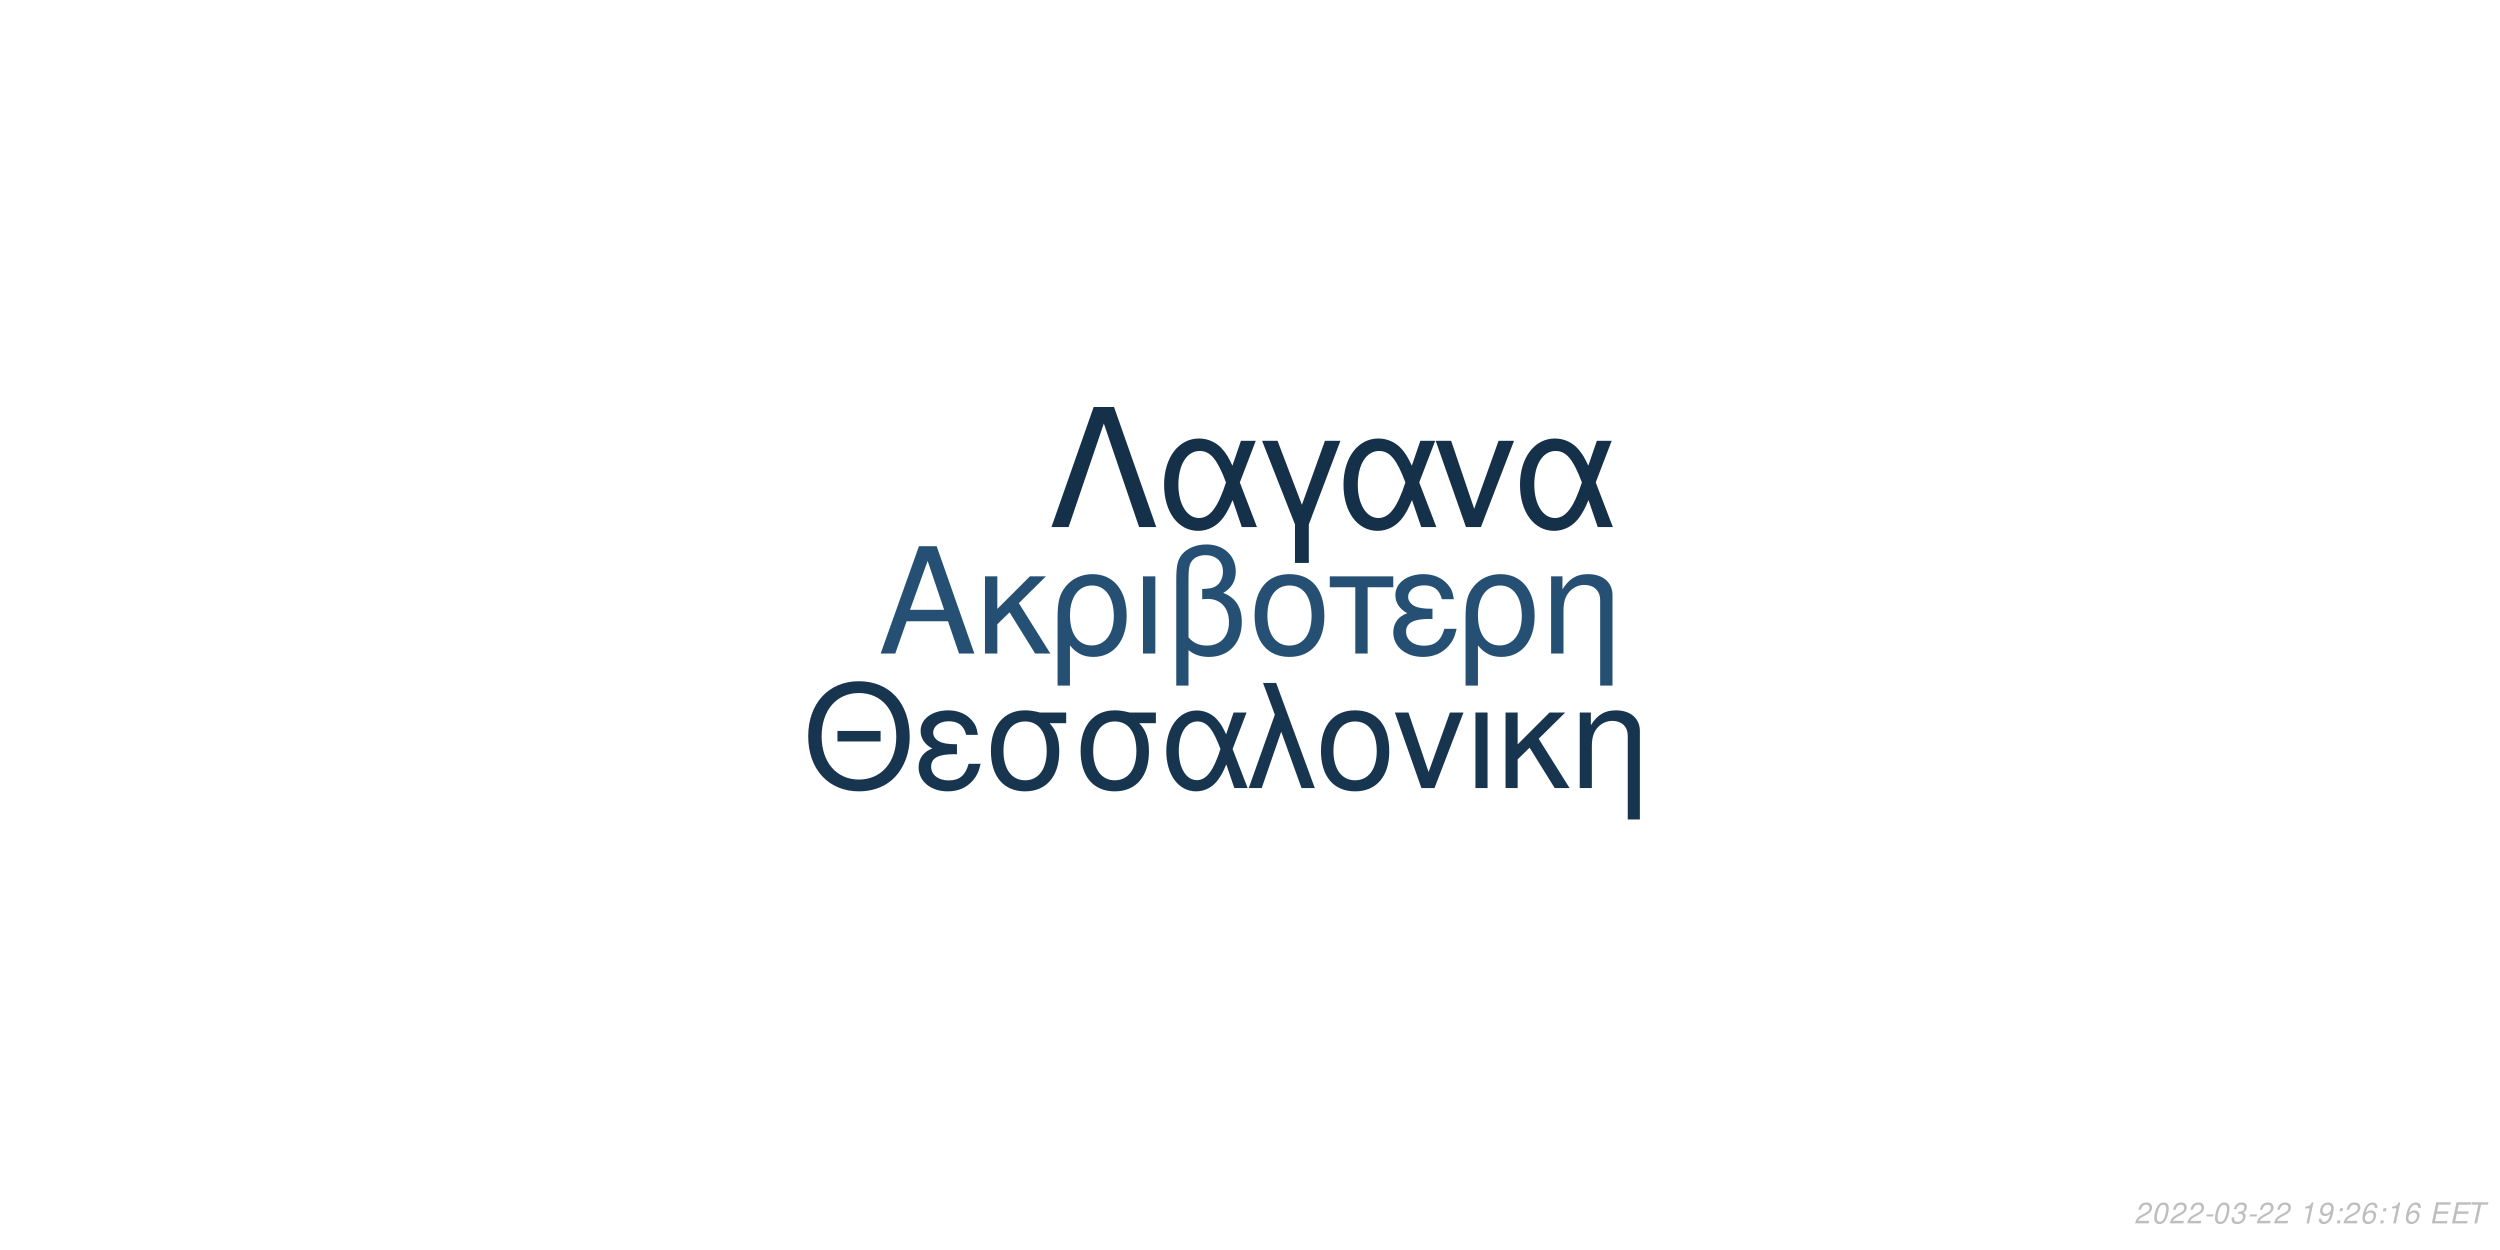
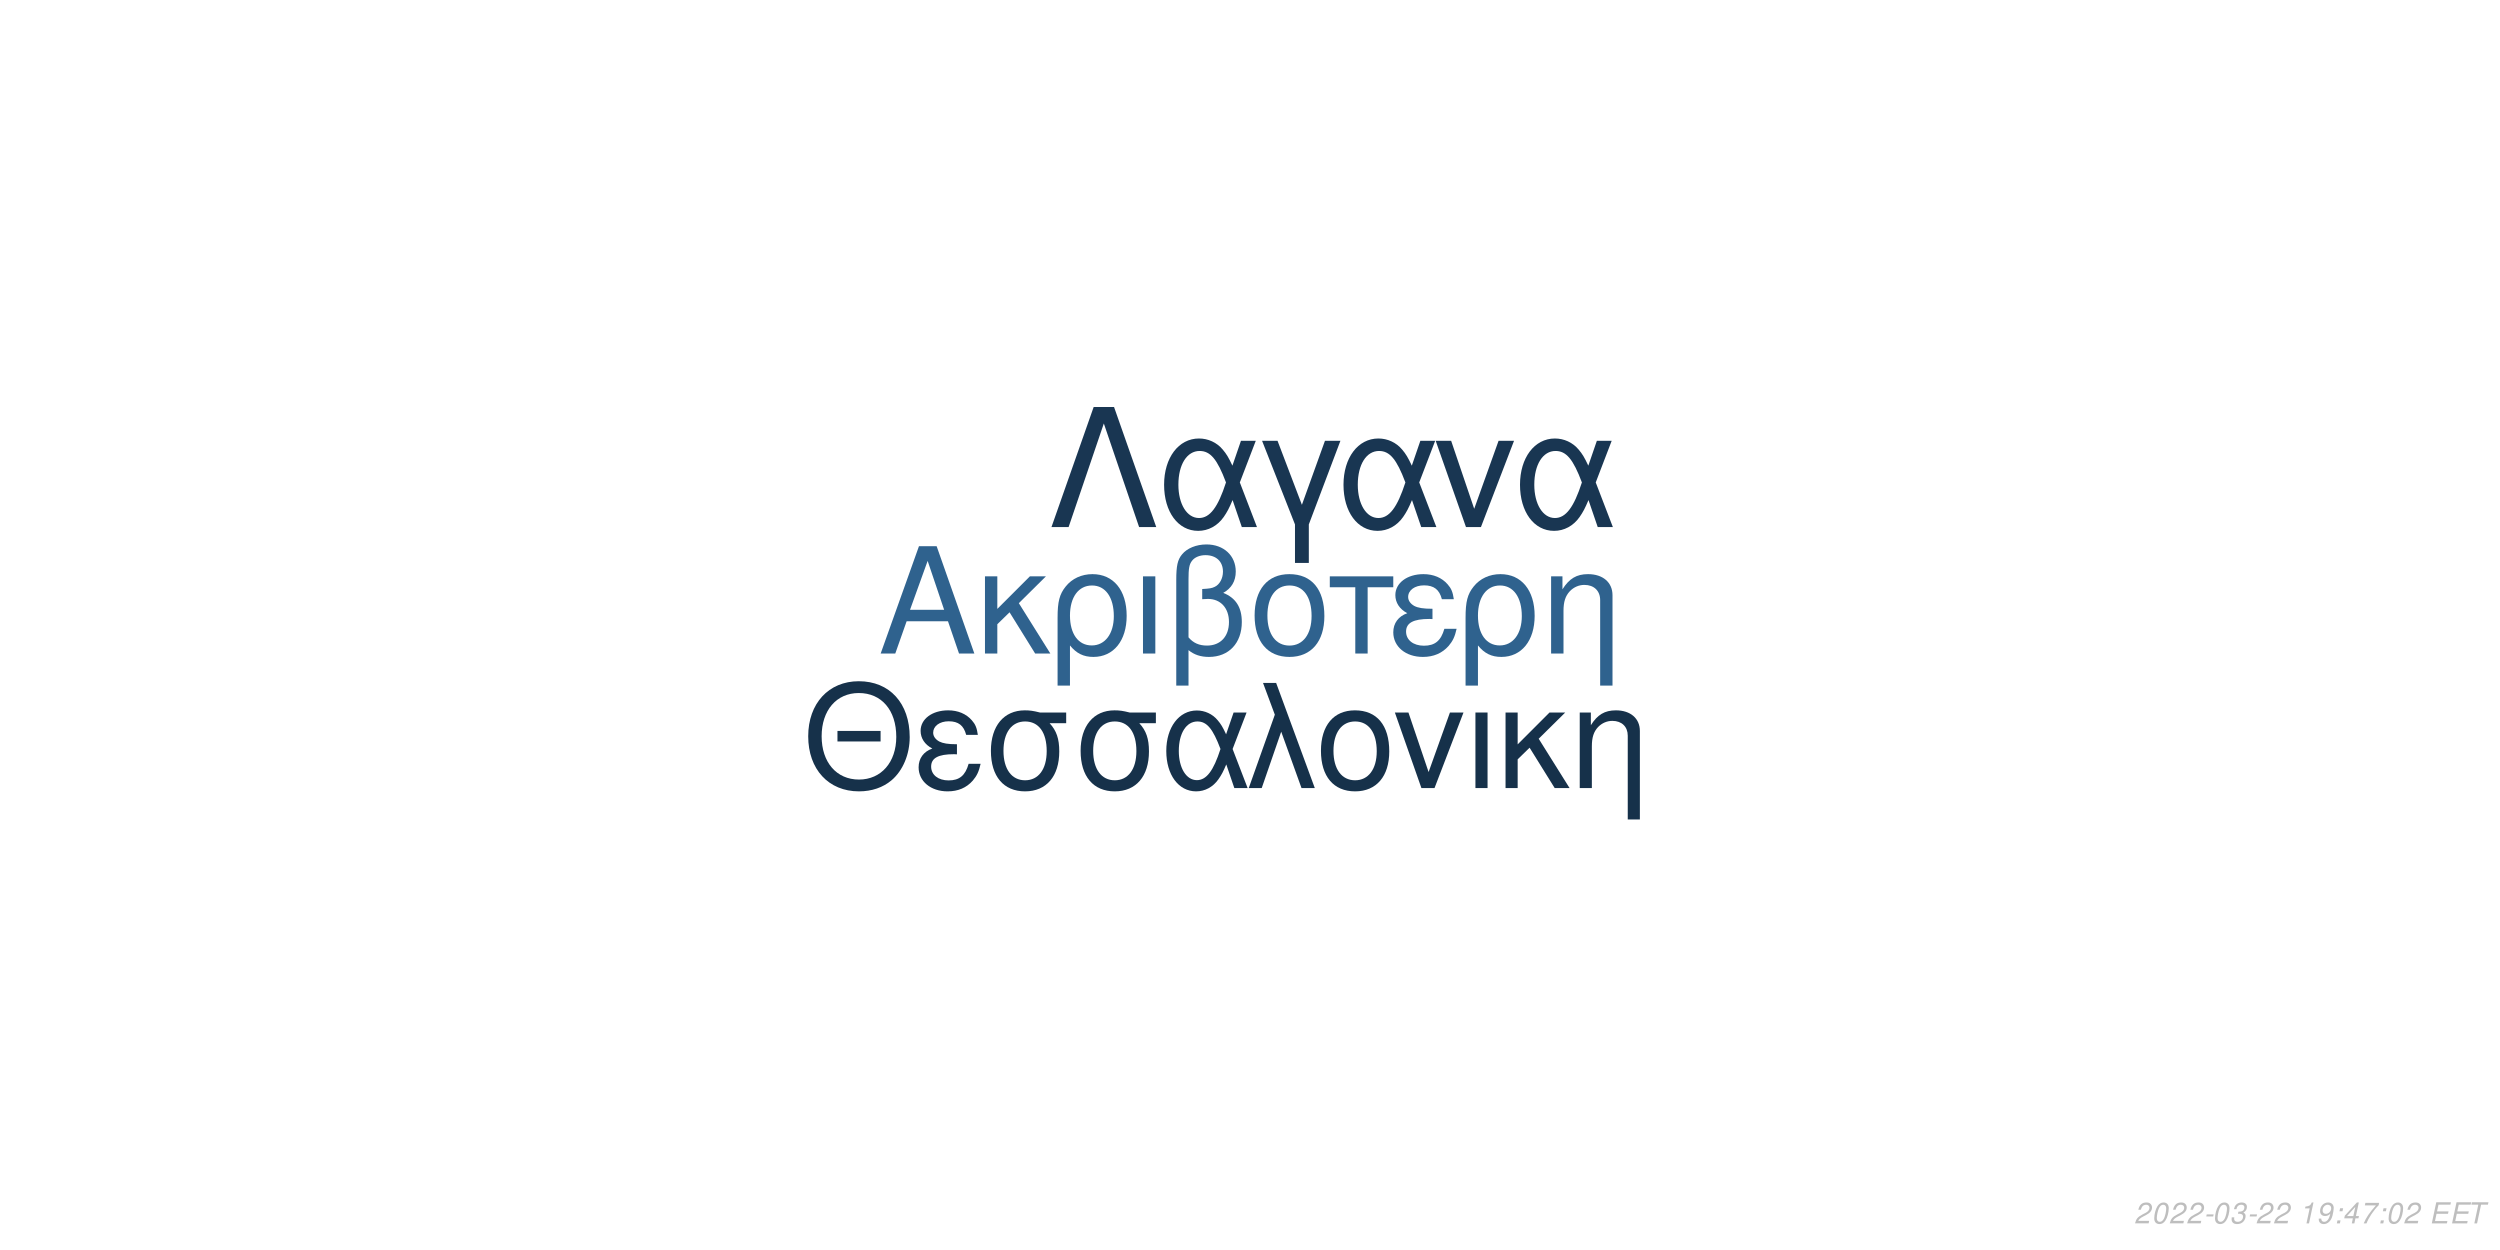
<svg xmlns="http://www.w3.org/2000/svg" xmlns:xlink="http://www.w3.org/1999/xlink" width="864pt" height="432pt" viewBox="0 0 864 432" version="1.1">
  <defs>
    <g>
      <symbol overflow="visible" id="glyph0-0">
        <path style="stroke:none;" d="" />
      </symbol>
      <symbol overflow="visible" id="glyph0-1">
        <path style="stroke:none;" d="M 24.125 -11.141 L 27.938 0 L 33.234 0 L 20.203 -37.094 L 14.094 -37.094 L 0.859 0 L 5.906 0 L 9.828 -11.141 Z M 22.797 -15.109 L 11 -15.109 L 17.094 -32.016 Z M 22.797 -15.109 " />
      </symbol>
      <symbol overflow="visible" id="glyph0-2">
        <path style="stroke:none;" d="M 7.172 -15.422 L 7.172 -26.672 L 2.906 -26.672 L 2.906 0 L 7.172 0 L 7.172 -10.125 L 11.406 -14.25 L 20.25 0 L 25.5 0 L 14.609 -17.406 L 23.969 -26.672 L 18.422 -26.672 Z M 7.172 -15.422 " />
      </symbol>
      <symbol overflow="visible" id="glyph0-3">
        <path style="stroke:none;" d="M 3 11.094 L 7.281 11.094 L 7.281 -2.797 C 9.516 -0.047 11.953 1.172 15.375 1.172 C 22.344 1.172 26.875 -4.422 26.875 -13.031 C 26.875 -21.891 22.297 -27.438 15.062 -27.438 C 11.297 -27.438 7.984 -25.906 5.797 -23.156 C 3.672 -20.516 3 -17.969 3 -12.359 Z M 14.906 -23.516 C 19.547 -23.516 22.438 -19.438 22.438 -12.922 C 22.438 -6.812 19.391 -2.797 14.812 -2.797 C 10.172 -2.797 7.281 -6.766 7.281 -13.125 C 7.281 -19.484 10.234 -23.516 14.906 -23.516 Z M 14.906 -23.516 " />
      </symbol>
      <symbol overflow="visible" id="glyph0-4">
        <path style="stroke:none;" d="M 3.516 0 L 7.781 0 L 7.781 -26.672 L 3.516 -26.672 Z M 3.516 0 " />
      </symbol>
      <symbol overflow="visible" id="glyph0-5">
        <path style="stroke:none;" d="M 4.016 11.094 L 8.25 11.094 L 8.25 -1.172 C 10.172 0.406 12.422 1.172 15.312 1.172 C 22.188 1.172 26.672 -3.609 26.672 -10.891 C 26.672 -15.984 24.578 -19.234 20.25 -20.969 C 23.109 -22.547 24.578 -25.031 24.578 -28.344 C 24.578 -33.844 20.406 -37.703 14.453 -37.703 C 10.938 -37.703 7.734 -36.391 6 -34.25 C 4.484 -32.422 4.016 -30.328 4.016 -25.391 Z M 8.25 -25.656 C 8.25 -29.359 8.5 -30.844 9.469 -32.062 C 10.375 -33.281 12.156 -34 14.094 -34 C 17.812 -34 20.156 -31.812 20.156 -28.297 C 20.156 -25.953 18.984 -23.812 17.297 -23.047 C 16.281 -22.547 15.469 -22.438 12.984 -22.297 L 12.984 -18.781 C 13.734 -18.828 14.344 -18.875 14.969 -18.875 C 19.344 -18.875 22.234 -15.719 22.234 -10.891 C 22.234 -5.906 19.281 -2.75 14.656 -2.75 C 11.953 -2.75 9.922 -3.609 8.25 -5.594 Z M 8.25 -25.656 " />
      </symbol>
      <symbol overflow="visible" id="glyph0-6">
        <path style="stroke:none;" d="M 14.094 -27.438 C 6.562 -27.438 2.094 -22.094 2.094 -13.125 C 2.094 -4.125 6.562 1.172 14.141 1.172 C 21.672 1.172 26.203 -4.172 26.203 -12.922 C 26.203 -22.188 21.828 -27.438 14.094 -27.438 Z M 14.141 -23.516 C 18.938 -23.516 21.781 -19.594 21.781 -12.984 C 21.781 -6.672 18.828 -2.75 14.141 -2.75 C 9.422 -2.75 6.516 -6.672 6.516 -13.125 C 6.516 -19.594 9.422 -23.516 14.141 -23.516 Z M 14.141 -23.516 " />
      </symbol>
      <symbol overflow="visible" id="glyph0-7">
        <path style="stroke:none;" d="M 7.891 0 L 12.156 0 L 12.156 -22.906 L 21.016 -22.906 L 21.016 -26.672 L -0.922 -26.672 L -0.922 -22.906 L 7.891 -22.906 Z M 7.891 0 " />
      </symbol>
      <symbol overflow="visible" id="glyph0-8">
        <path style="stroke:none;" d="M 14.562 -15.469 C 11.344 -15.469 9.562 -15.781 8.297 -16.438 C 6.922 -17.203 6.156 -18.328 6.156 -19.547 C 6.156 -21.891 8.453 -23.562 11.656 -23.562 C 15.062 -23.562 16.953 -22.094 17.812 -18.781 L 21.938 -18.781 C 21.578 -21.266 21.062 -22.5 19.797 -23.922 C 17.812 -26.203 14.906 -27.438 11.453 -27.438 C 5.797 -27.438 1.734 -24.375 1.734 -20.203 C 1.734 -17.609 3.156 -15.375 5.859 -13.938 C 2.797 -12.875 1.016 -10.484 1.016 -7.328 C 1.016 -2.391 5.297 1.172 11.25 1.172 C 14.969 1.172 17.906 -0.109 20.156 -2.641 C 21.578 -4.328 22.297 -5.797 22.906 -8.547 L 18.672 -8.547 C 17.5 -4.422 15.422 -2.703 11.609 -2.703 C 7.938 -2.703 5.438 -4.688 5.438 -7.578 C 5.438 -10.578 7.938 -11.953 13.484 -11.953 C 13.641 -11.953 14.094 -11.953 14.562 -11.906 Z M 14.562 -15.469 " />
      </symbol>
      <symbol overflow="visible" id="glyph0-9">
        <path style="stroke:none;" d="M 3.562 -26.672 L 3.562 0 L 7.844 0 L 7.844 -14.703 C 7.844 -17.906 8.5 -19.891 10.031 -21.531 C 11.406 -22.953 13.188 -23.719 15.062 -23.719 C 18.375 -23.719 20.516 -21.672 20.516 -18.469 L 20.516 11.094 L 24.781 11.094 L 24.781 -20.156 C 24.781 -24.578 21.469 -27.438 16.328 -27.438 C 12.359 -27.438 9.828 -25.906 7.484 -22.188 L 7.484 -26.672 Z M 3.562 -26.672 " />
      </symbol>
      <symbol overflow="visible" id="glyph1-0">
        <path style="stroke:none;" d="" />
      </symbol>
      <symbol overflow="visible" id="glyph1-1">
        <path style="stroke:none;" d="M 26.859 -19.734 L 11.953 -19.734 L 11.953 -16.094 L 26.859 -16.094 Z M 19.328 -36.922 C 8.922 -36.922 1.844 -29.25 1.844 -17.891 C 1.844 -6.484 8.875 1.141 19.391 1.141 C 23.812 1.141 27.703 -0.203 30.641 -2.688 C 34.578 -6.031 36.922 -11.656 36.922 -17.594 C 36.922 -29.297 30 -36.922 19.328 -36.922 Z M 19.328 -32.844 C 27.203 -32.844 32.281 -26.906 32.281 -17.688 C 32.281 -8.922 27.062 -2.938 19.391 -2.938 C 11.609 -2.938 6.484 -8.922 6.484 -17.891 C 6.484 -26.859 11.609 -32.844 19.328 -32.844 Z M 19.328 -32.844 " />
      </symbol>
      <symbol overflow="visible" id="glyph1-2">
        <path style="stroke:none;" d="M 14.25 -15.141 C 11.109 -15.141 9.375 -15.453 8.125 -16.094 C 6.781 -16.844 6.031 -17.938 6.031 -19.141 C 6.031 -21.422 8.266 -23.078 11.406 -23.078 C 14.75 -23.078 16.594 -21.625 17.438 -18.391 L 21.469 -18.391 C 21.125 -20.828 20.625 -22.031 19.391 -23.422 C 17.438 -25.656 14.594 -26.859 11.219 -26.859 C 5.688 -26.859 1.688 -23.875 1.688 -19.781 C 1.688 -17.234 3.094 -15.047 5.734 -13.656 C 2.734 -12.609 1 -10.266 1 -7.172 C 1 -2.344 5.188 1.141 11.016 1.141 C 14.656 1.141 17.547 -0.094 19.734 -2.594 C 21.125 -4.234 21.828 -5.688 22.422 -8.375 L 18.281 -8.375 C 17.141 -4.328 15.094 -2.641 11.359 -2.641 C 7.766 -2.641 5.328 -4.578 5.328 -7.422 C 5.328 -10.359 7.766 -11.703 13.203 -11.703 C 13.359 -11.703 13.797 -11.703 14.25 -11.656 Z M 14.25 -15.141 " />
      </symbol>
      <symbol overflow="visible" id="glyph1-3">
        <path style="stroke:none;" d="M 29 -26.109 L 19.938 -26.109 C 17.594 -26.703 16.438 -26.859 14.703 -26.859 C 7.469 -26.859 2.984 -21.469 2.984 -12.859 C 2.984 -4.031 7.375 1.141 14.797 1.141 C 22.172 1.141 26.609 -4.078 26.609 -12.656 C 26.609 -17.047 25.656 -19.828 23.266 -22.422 L 29 -22.422 Z M 14.797 -23.016 C 19.531 -23.016 22.266 -19.234 22.266 -12.75 C 22.266 -6.531 19.438 -2.688 14.797 -2.688 C 10.172 -2.688 7.328 -6.531 7.328 -12.859 C 7.328 -19.188 10.172 -23.016 14.797 -23.016 Z M 14.797 -23.016 " />
      </symbol>
      <symbol overflow="visible" id="glyph1-4">
        <path style="stroke:none;" d="M 29.344 -26.109 L 24.859 -26.109 L 22.266 -18.578 C 21.125 -21.031 20.484 -22.125 19.328 -23.469 C 17.547 -25.609 14.906 -26.812 12.156 -26.812 C 5.984 -26.812 1.594 -20.984 1.594 -12.812 C 1.594 -4.578 5.828 1.141 11.906 1.141 C 14.953 1.141 17.734 -0.344 19.625 -3.047 C 20.672 -4.531 21.281 -5.688 22.328 -8.172 L 25.109 0 L 29.703 0 L 24.516 -13.5 Z M 20.328 -13.5 C 17.891 -5.922 15.453 -2.734 12.156 -2.734 C 8.516 -2.734 5.922 -6.922 5.922 -12.812 C 5.922 -18.938 8.516 -23.016 12.359 -23.016 C 15.594 -23.016 17.688 -20.531 20.328 -13.5 Z M 20.328 -13.5 " />
      </symbol>
      <symbol overflow="visible" id="glyph1-5">
        <path style="stroke:none;" d="M 1.094 0 L 5.578 0 L 12.312 -19.484 L 19.328 0 L 23.922 0 L 10.562 -36.328 L 6.031 -36.328 L 10.109 -25.359 Z M 1.094 0 " />
      </symbol>
      <symbol overflow="visible" id="glyph1-6">
        <path style="stroke:none;" d="M 13.797 -26.859 C 6.422 -26.859 2.047 -21.625 2.047 -12.859 C 2.047 -4.031 6.422 1.141 13.859 1.141 C 21.234 1.141 25.656 -4.078 25.656 -12.656 C 25.656 -21.719 21.375 -26.859 13.797 -26.859 Z M 13.859 -23.016 C 18.531 -23.016 21.328 -19.188 21.328 -12.703 C 21.328 -6.531 18.438 -2.688 13.859 -2.688 C 9.219 -2.688 6.375 -6.531 6.375 -12.859 C 6.375 -19.188 9.219 -23.016 13.859 -23.016 Z M 13.859 -23.016 " />
      </symbol>
      <symbol overflow="visible" id="glyph1-7">
        <path style="stroke:none;" d="M 14.297 0 L 24.312 -26.109 L 19.625 -26.109 L 12.25 -5.531 L 5.281 -26.109 L 0.594 -26.109 L 9.766 0 Z M 14.297 0 " />
      </symbol>
      <symbol overflow="visible" id="glyph1-8">
        <path style="stroke:none;" d="M 3.438 0 L 7.625 0 L 7.625 -26.109 L 3.438 -26.109 Z M 3.438 0 " />
      </symbol>
      <symbol overflow="visible" id="glyph1-9">
        <path style="stroke:none;" d="M 7.031 -15.094 L 7.031 -26.109 L 2.844 -26.109 L 2.844 0 L 7.031 0 L 7.031 -9.922 L 11.156 -13.953 L 19.828 0 L 24.969 0 L 14.297 -17.047 L 23.469 -26.109 L 18.031 -26.109 Z M 7.031 -15.094 " />
      </symbol>
      <symbol overflow="visible" id="glyph1-10">
        <path style="stroke:none;" d="M 3.484 -26.109 L 3.484 0 L 7.672 0 L 7.672 -14.406 C 7.672 -17.547 8.328 -19.484 9.812 -21.078 C 11.156 -22.469 12.906 -23.219 14.75 -23.219 C 17.984 -23.219 20.078 -21.234 20.078 -18.094 L 20.078 10.859 L 24.266 10.859 L 24.266 -19.734 C 24.266 -24.062 21.031 -26.859 16 -26.859 C 12.109 -26.859 9.609 -25.359 7.328 -21.719 L 7.328 -26.109 Z M 3.484 -26.109 " />
      </symbol>
      <symbol overflow="visible" id="glyph2-0">
        <path style="stroke:none;" d="" />
      </symbol>
      <symbol overflow="visible" id="glyph2-1">
        <path style="stroke:none;" d="M 22.531 -41.484 L 15.484 -41.484 L 0.906 0 L 6.828 0 L 19 -35.797 L 31.188 0 L 37.109 0 Z M 22.531 -41.484 " />
      </symbol>
      <symbol overflow="visible" id="glyph2-2">
        <path style="stroke:none;" d="M 33.516 -29.812 L 28.391 -29.812 L 25.438 -21.219 C 24.125 -24.016 23.391 -25.266 22.078 -26.797 C 20.031 -29.25 17.016 -30.609 13.891 -30.609 C 6.828 -30.609 1.828 -23.953 1.828 -14.625 C 1.828 -5.234 6.656 1.312 13.594 1.312 C 17.078 1.312 20.266 -0.391 22.422 -3.469 C 23.609 -5.172 24.297 -6.484 25.5 -9.328 L 28.688 0 L 33.922 0 L 28 -15.422 Z M 23.219 -15.422 C 20.422 -6.766 17.641 -3.125 13.891 -3.125 C 9.734 -3.125 6.766 -7.906 6.766 -14.625 C 6.766 -21.625 9.734 -26.297 14.109 -26.297 C 17.812 -26.297 20.203 -23.453 23.219 -15.422 Z M 23.219 -15.422 " />
      </symbol>
      <symbol overflow="visible" id="glyph2-3">
        <path style="stroke:none;" d="M 12.062 12.406 L 16.844 12.406 L 16.844 -0.906 L 27.766 -29.812 L 22.422 -29.812 L 14.453 -7.688 L 6.031 -29.812 L 0.688 -29.812 L 12.062 -0.906 Z M 12.062 12.406 " />
      </symbol>
      <symbol overflow="visible" id="glyph2-4">
        <path style="stroke:none;" d="M 16.328 0 L 27.766 -29.812 L 22.422 -29.812 L 14 -6.312 L 6.031 -29.812 L 0.688 -29.812 L 11.156 0 Z M 16.328 0 " />
      </symbol>
      <symbol overflow="visible" id="glyph3-0">
        <path style="stroke:none;" d="" />
      </symbol>
      <symbol overflow="visible" id="glyph3-1">
        <path style="stroke:none;" d="M 5.234 -0.875 L 1.469 -0.875 C 1.641 -1.375 2.203 -1.891 3.109 -2.344 L 4.234 -2.938 C 5.562 -3.625 6.219 -4.469 6.219 -5.484 C 6.219 -5.938 6.062 -6.359 5.797 -6.656 C 5.469 -7.047 4.984 -7.234 4.312 -7.234 C 2.766 -7.234 1.891 -6.453 1.484 -4.734 L 2.375 -4.734 C 2.484 -5.188 2.609 -5.484 2.797 -5.75 C 3.094 -6.203 3.609 -6.453 4.188 -6.453 C 4.891 -6.453 5.344 -6.031 5.344 -5.375 C 5.344 -4.703 4.859 -4.094 4.016 -3.656 L 2.984 -3.125 C 1.234 -2.188 0.797 -1.656 0.344 -0.016 L 5.047 -0.016 Z M 5.234 -0.875 " />
      </symbol>
      <symbol overflow="visible" id="glyph3-2">
        <path style="stroke:none;" d="M 4.203 -7.234 C 3.375 -7.234 2.688 -6.812 2.125 -5.984 C 1.484 -5.047 0.984 -3.188 0.984 -1.734 C 0.984 -1.109 1.172 -0.562 1.484 -0.266 C 1.797 0.047 2.281 0.234 2.766 0.234 C 3.625 0.234 4.281 -0.156 4.859 -1.016 C 5.516 -1.953 6 -3.797 6 -5.266 C 6 -6.5 5.328 -7.234 4.203 -7.234 Z M 4.094 -6.453 C 4.734 -6.453 5.125 -5.984 5.125 -5.156 C 5.125 -4.203 4.781 -2.625 4.406 -1.812 C 3.984 -0.938 3.516 -0.547 2.875 -0.547 C 2.25 -0.547 1.875 -1.031 1.875 -1.828 C 1.875 -2.797 2.203 -4.344 2.594 -5.203 C 2.984 -6.047 3.453 -6.453 4.094 -6.453 Z M 4.094 -6.453 " />
      </symbol>
      <symbol overflow="visible" id="glyph3-3">
        <path style="stroke:none;" d="M 3.516 -3.125 L 1.125 -3.125 L 0.969 -2.406 L 3.359 -2.406 Z M 3.516 -3.125 " />
      </symbol>
      <symbol overflow="visible" id="glyph3-4">
        <path style="stroke:none;" d="M 2.922 -3.312 C 3.125 -3.344 3.234 -3.344 3.375 -3.344 C 4.203 -3.344 4.688 -3 4.688 -2.406 C 4.688 -1.312 3.906 -0.547 2.781 -0.547 C 2.047 -0.547 1.594 -0.938 1.594 -1.562 C 1.594 -1.719 1.609 -1.844 1.656 -2.094 L 0.766 -2.094 C 0.734 -1.797 0.719 -1.641 0.719 -1.469 C 0.719 -0.375 1.406 0.234 2.641 0.234 C 3.547 0.234 4.297 -0.078 4.812 -0.656 C 5.266 -1.156 5.562 -1.875 5.562 -2.547 C 5.562 -3.125 5.344 -3.453 4.797 -3.734 C 5.641 -4.234 6.016 -4.844 6.016 -5.734 C 6.016 -6.656 5.312 -7.234 4.203 -7.234 C 3.375 -7.234 2.672 -6.938 2.188 -6.375 C 1.891 -6.031 1.703 -5.641 1.516 -4.906 L 2.391 -4.906 C 2.5 -5.359 2.594 -5.594 2.734 -5.812 C 3.047 -6.234 3.516 -6.453 4.078 -6.453 C 4.734 -6.453 5.141 -6.125 5.141 -5.578 C 5.141 -5.188 5.016 -4.797 4.797 -4.547 C 4.516 -4.234 4 -4.062 3.266 -4.062 L 3.078 -4.062 Z M 2.922 -3.312 " />
      </symbol>
      <symbol overflow="visible" id="glyph3-5">
        <path style="stroke:none;" d="" />
      </symbol>
      <symbol overflow="visible" id="glyph3-6">
        <path style="stroke:none;" d="M 3.703 -5.188 L 2.594 0 L 3.469 0 L 5.016 -7.234 L 4.438 -7.234 C 3.906 -6.156 3.688 -6.016 2.234 -5.812 L 2.109 -5.188 Z M 3.703 -5.188 " />
      </symbol>
      <symbol overflow="visible" id="glyph3-7">
        <path style="stroke:none;" d="M 0.844 -1.656 C 0.844 -1.547 0.844 -1.438 0.844 -1.375 C 0.844 -0.406 1.531 0.234 2.578 0.234 C 3.203 0.234 3.766 0.016 4.297 -0.438 C 4.938 -1 5.312 -1.656 5.594 -2.719 C 5.844 -3.672 6.016 -4.766 6.016 -5.375 C 6.016 -5.844 5.844 -6.328 5.547 -6.656 C 5.203 -7.031 4.703 -7.234 4.062 -7.234 C 2.516 -7.234 1.297 -5.938 1.297 -4.266 C 1.297 -3.203 1.984 -2.547 3.047 -2.547 C 3.484 -2.547 3.953 -2.672 4.281 -2.891 C 4.406 -2.984 4.547 -3.078 4.828 -3.344 C 4.438 -1.484 3.703 -0.547 2.703 -0.547 C 2.109 -0.547 1.719 -0.938 1.719 -1.547 L 1.719 -1.656 Z M 3.953 -6.453 C 4.625 -6.453 5.141 -5.953 5.141 -5.281 C 5.141 -4.188 4.312 -3.312 3.297 -3.312 C 2.594 -3.312 2.172 -3.734 2.172 -4.453 C 2.172 -5.562 2.984 -6.453 3.953 -6.453 Z M 3.953 -6.453 " />
      </symbol>
      <symbol overflow="visible" id="glyph3-8">
        <path style="stroke:none;" d="M 2.359 -1.031 L 1.312 -1.031 L 1.094 0 L 2.141 0 Z M 3.266 -5.234 L 2.219 -5.234 L 2 -4.203 L 3.047 -4.203 Z M 3.266 -5.234 " />
      </symbol>
      <symbol overflow="visible" id="glyph3-9">
-         <path style="stroke:none;" d="M 6.125 -5.344 L 6.141 -5.625 C 6.141 -6.609 5.453 -7.234 4.391 -7.234 C 3.438 -7.234 2.641 -6.719 2.016 -5.703 C 1.422 -4.781 0.938 -2.953 0.938 -1.688 C 0.938 -0.516 1.688 0.234 2.859 0.234 C 3.703 0.234 4.438 -0.156 5 -0.875 C 5.406 -1.422 5.672 -2.156 5.672 -2.766 C 5.672 -3.812 4.969 -4.5 3.906 -4.5 C 3.234 -4.5 2.672 -4.234 2.094 -3.625 C 2.406 -5.375 3.234 -6.453 4.25 -6.453 C 4.703 -6.453 5.062 -6.234 5.172 -5.844 C 5.203 -5.719 5.234 -5.578 5.25 -5.344 Z M 3.656 -3.734 C 4.344 -3.734 4.797 -3.281 4.797 -2.625 C 4.797 -1.469 3.984 -0.547 2.984 -0.547 C 2.297 -0.547 1.812 -1.047 1.812 -1.766 C 1.812 -2.859 2.625 -3.734 3.656 -3.734 Z M 3.656 -3.734 " />
+         <path style="stroke:none;" d="M 3.625 -1.75 L 3.266 0 L 4.141 0 L 4.516 -1.75 L 5.562 -1.75 L 5.734 -2.531 L 4.688 -2.531 L 5.688 -7.234 L 5.016 -7.234 L 0.844 -2.672 L 0.641 -1.75 Z M 3.797 -2.531 L 1.594 -2.531 L 4.469 -5.703 Z M 3.797 -2.531 " />
      </symbol>
      <symbol overflow="visible" id="glyph3-10">
+         <path style="stroke:none;" d="M 6.703 -7.094 L 1.953 -7.094 L 1.766 -6.219 L 5.594 -6.219 C 3.344 -3.688 2.266 -2.109 1.375 0 L 2.344 0 C 3.031 -1.906 4.828 -4.594 6.547 -6.281 Z M 6.703 -7.094 " />
+       </symbol>
+       <symbol overflow="visible" id="glyph3-11">
        <path style="stroke:none;" d="M 2.547 -3.312 L 6.5 -3.312 L 6.688 -4.141 L 2.719 -4.141 L 3.219 -6.469 L 7.344 -6.469 L 7.516 -7.297 L 2.453 -7.297 L 0.906 0 L 6.125 0 L 6.297 -0.812 L 2.016 -0.812 Z M 2.547 -3.312 " />
      </symbol>
-       <symbol overflow="visible" id="glyph3-11">
+       <symbol overflow="visible" id="glyph3-12">
        <path style="stroke:none;" d="M 4.938 -6.469 L 7.312 -6.469 L 7.484 -7.297 L 1.75 -7.297 L 1.578 -6.469 L 3.984 -6.469 L 2.609 0 L 3.547 0 Z M 4.938 -6.469 " />
      </symbol>
    </g>
  </defs>
  <g id="surface1">
    <rect x="0" y="0" width="864" height="432" style="fill:rgb(100%,100%,100%);fill-opacity:1;stroke:none;" />
-     <g style="fill:rgb(14.51%,31.373%,45.49%);fill-opacity:1;">
+     <g style="fill:rgb(18.431%,38.431%,55.686%);fill-opacity:1;">
      <use xlink:href="#glyph0-1" x="303.5" y="225.861" />
      <use xlink:href="#glyph0-2" x="337.5" y="225.861" />
      <use xlink:href="#glyph0-3" x="362.5" y="225.861" />
      <use xlink:href="#glyph0-4" x="391.5" y="225.861" />
      <use xlink:href="#glyph0-5" x="402.5" y="225.861" />
      <use xlink:href="#glyph0-6" x="431.5" y="225.861" />
      <use xlink:href="#glyph0-7" x="460.5" y="225.861" />
      <use xlink:href="#glyph0-8" x="480.5" y="225.861" />
      <use xlink:href="#glyph0-3" x="503.5" y="225.861" />
      <use xlink:href="#glyph0-9" x="532.5" y="225.861" />
    </g>
-     <g style="fill:rgb(9.412%,20.784%,31.373%);fill-opacity:1;">
+     <g style="fill:rgb(8.627%,19.216%,29.02%);fill-opacity:1;">
      <use xlink:href="#glyph1-1" x="277.473" y="272.354" />
      <use xlink:href="#glyph1-2" x="316.473" y="272.354" />
      <use xlink:href="#glyph1-3" x="339.473" y="272.354" />
      <use xlink:href="#glyph1-3" x="370.473" y="272.354" />
      <use xlink:href="#glyph1-4" x="401.473" y="272.354" />
      <use xlink:href="#glyph1-5" x="430.473" y="272.354" />
      <use xlink:href="#glyph1-6" x="454.473" y="272.354" />
      <use xlink:href="#glyph1-7" x="481.473" y="272.354" />
      <use xlink:href="#glyph1-8" x="506.473" y="272.354" />
      <use xlink:href="#glyph1-9" x="517.473" y="272.354" />
      <use xlink:href="#glyph1-10" x="542.473" y="272.354" />
    </g>
-     <g style="fill:rgb(8.235%,18.824%,28.627%);fill-opacity:1;">
+     <g style="fill:rgb(9.804%,21.176%,32.157%);fill-opacity:1;">
      <use xlink:href="#glyph2-1" x="362.484" y="182.152" />
      <use xlink:href="#glyph2-2" x="400.484" y="182.152" />
      <use xlink:href="#glyph2-3" x="435.484" y="182.152" />
      <use xlink:href="#glyph2-2" x="462.484" y="182.152" />
      <use xlink:href="#glyph2-4" x="495.484" y="182.152" />
      <use xlink:href="#glyph2-2" x="523.484" y="182.152" />
    </g>
    <g style="fill:rgb(74.51%,74.51%,74.51%);fill-opacity:1;">
      <use xlink:href="#glyph3-1" x="737.52" y="422.81" />
      <use xlink:href="#glyph3-2" x="743.52" y="422.81" />
      <use xlink:href="#glyph3-1" x="749.52" y="422.81" />
      <use xlink:href="#glyph3-1" x="755.52" y="422.81" />
      <use xlink:href="#glyph3-3" x="761.52" y="422.81" />
      <use xlink:href="#glyph3-2" x="764.52" y="422.81" />
      <use xlink:href="#glyph3-4" x="770.52" y="422.81" />
      <use xlink:href="#glyph3-3" x="776.52" y="422.81" />
      <use xlink:href="#glyph3-1" x="779.52" y="422.81" />
      <use xlink:href="#glyph3-1" x="785.52" y="422.81" />
      <use xlink:href="#glyph3-5" x="791.52" y="422.81" />
      <use xlink:href="#glyph3-6" x="794.52" y="422.81" />
      <use xlink:href="#glyph3-7" x="800.52" y="422.81" />
      <use xlink:href="#glyph3-8" x="806.52" y="422.81" />
-       <use xlink:href="#glyph3-1" x="809.52" y="422.81" />
-       <use xlink:href="#glyph3-9" x="815.52" y="422.81" />
+       <use xlink:href="#glyph3-9" x="809.52" y="422.81" />
+       <use xlink:href="#glyph3-10" x="815.52" y="422.81" />
      <use xlink:href="#glyph3-8" x="821.52" y="422.81" />
-       <use xlink:href="#glyph3-6" x="824.52" y="422.81" />
-       <use xlink:href="#glyph3-9" x="830.52" y="422.81" />
+       <use xlink:href="#glyph3-2" x="824.52" y="422.81" />
+       <use xlink:href="#glyph3-1" x="830.52" y="422.81" />
      <use xlink:href="#glyph3-5" x="836.52" y="422.81" />
-       <use xlink:href="#glyph3-10" x="839.52" y="422.81" />
-       <use xlink:href="#glyph3-10" x="846.52" y="422.81" />
-       <use xlink:href="#glyph3-11" x="852.52" y="422.81" />
+       <use xlink:href="#glyph3-11" x="839.52" y="422.81" />
+       <use xlink:href="#glyph3-11" x="846.52" y="422.81" />
+       <use xlink:href="#glyph3-12" x="852.52" y="422.81" />
    </g>
  </g>
</svg>
